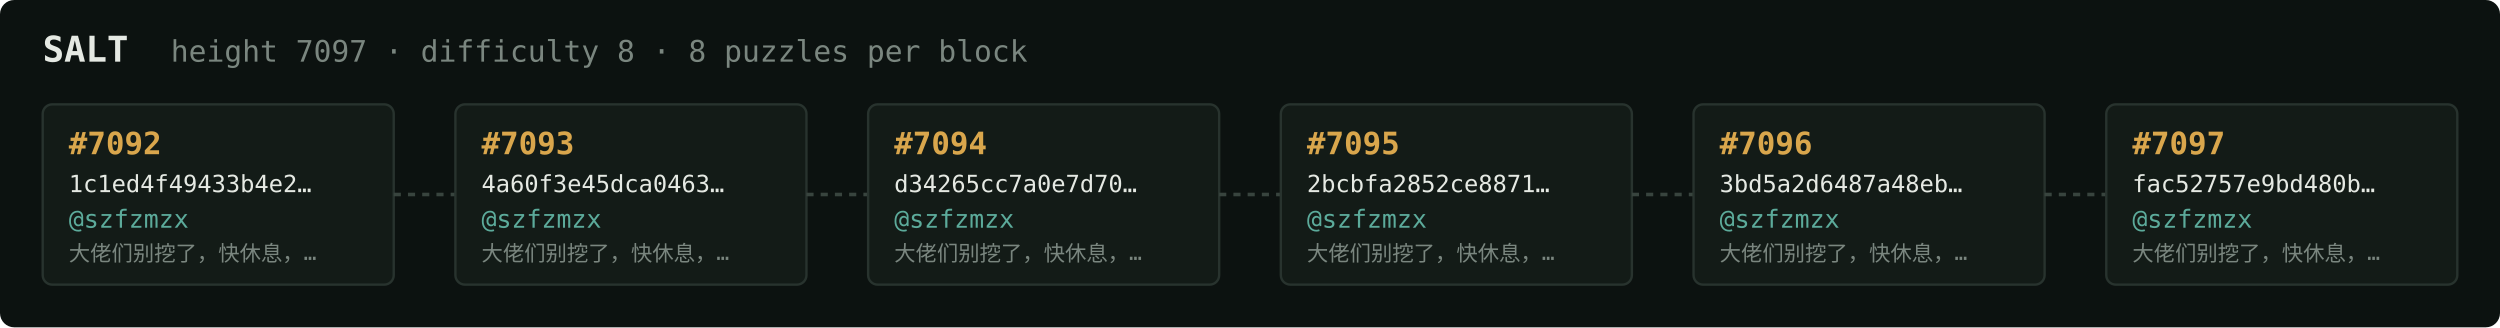
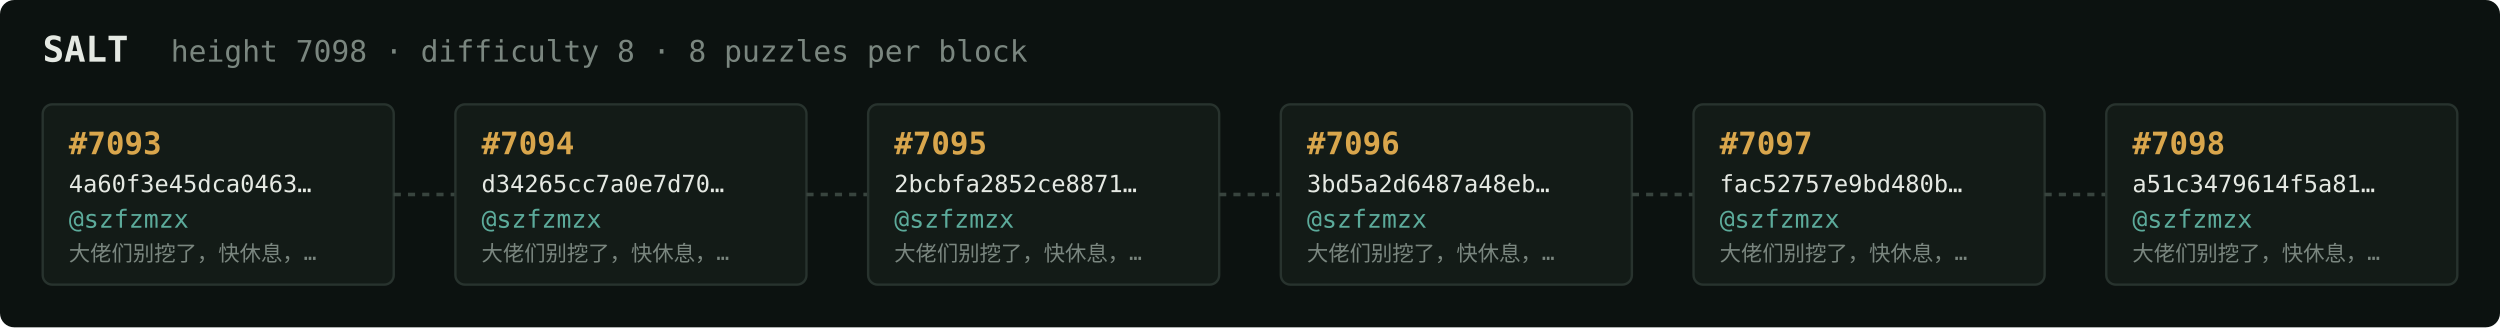
<svg xmlns="http://www.w3.org/2000/svg" width="1054" height="138" viewBox="0 0 1054 138" font-family="ui-monospace,SFMono-Regular,Menlo,monospace">
  <rect fill="#0c1210" width="1054" height="138" rx="6" />
  <text x="18" y="26" fill="#e5e9e3" font-size="15" font-weight="700">SALT</text>
-   <text x="72" y="26" fill="#7a867f" font-size="12.5">height 7097 · difficulty 8 · 8 puzzles per block</text>
+   <text x="72" y="26" fill="#7a867f" font-size="12.5">height 7098 · difficulty 8 · 8 puzzles per block</text>
  <rect x="18" y="44" width="148" height="76" rx="4" fill="#131b17" stroke="#28332e" stroke-width="1" />
-   <text x="29" y="65" fill="#d9a64c" font-size="13" font-weight="700">#7092</text>
-   <text x="29" y="81" fill="#e5e9e3" font-size="10">1c1ed4f49433b4e2…</text>
+   <text x="29" y="65" fill="#d9a64c" font-size="13" font-weight="700">#7093</text>
+   <text x="29" y="81" fill="#e5e9e3" font-size="10">4a60f3e45dca0463…</text>
  <text x="29" y="96" fill="#5cab9b" font-size="10.5">@szfzmzx</text>
  <text x="29" y="110" fill="#7a867f" font-size="9">大佬们别挖了，快休息，…</text>
  <line x1="166" y1="82.0" x2="192" y2="82.0" stroke="#38443e" stroke-width="1.5" stroke-dasharray="3 3" />
  <rect x="192" y="44" width="148" height="76" rx="4" fill="#131b17" stroke="#28332e" stroke-width="1" />
-   <text x="203" y="65" fill="#d9a64c" font-size="13" font-weight="700">#7093</text>
-   <text x="203" y="81" fill="#e5e9e3" font-size="10">4a60f3e45dca0463…</text>
+   <text x="203" y="65" fill="#d9a64c" font-size="13" font-weight="700">#7094</text>
+   <text x="203" y="81" fill="#e5e9e3" font-size="10">d34265cc7a0e7d70…</text>
  <text x="203" y="96" fill="#5cab9b" font-size="10.5">@szfzmzx</text>
  <text x="203" y="110" fill="#7a867f" font-size="9">大佬们别挖了，快休息，…</text>
  <line x1="340" y1="82.0" x2="366" y2="82.0" stroke="#38443e" stroke-width="1.5" stroke-dasharray="3 3" />
  <rect x="366" y="44" width="148" height="76" rx="4" fill="#131b17" stroke="#28332e" stroke-width="1" />
-   <text x="377" y="65" fill="#d9a64c" font-size="13" font-weight="700">#7094</text>
-   <text x="377" y="81" fill="#e5e9e3" font-size="10">d34265cc7a0e7d70…</text>
+   <text x="377" y="65" fill="#d9a64c" font-size="13" font-weight="700">#7095</text>
+   <text x="377" y="81" fill="#e5e9e3" font-size="10">2bcbfa2852ce8871…</text>
  <text x="377" y="96" fill="#5cab9b" font-size="10.5">@szfzmzx</text>
  <text x="377" y="110" fill="#7a867f" font-size="9">大佬们别挖了，快休息，…</text>
  <line x1="514" y1="82.0" x2="540" y2="82.0" stroke="#38443e" stroke-width="1.5" stroke-dasharray="3 3" />
  <rect x="540" y="44" width="148" height="76" rx="4" fill="#131b17" stroke="#28332e" stroke-width="1" />
-   <text x="551" y="65" fill="#d9a64c" font-size="13" font-weight="700">#7095</text>
-   <text x="551" y="81" fill="#e5e9e3" font-size="10">2bcbfa2852ce8871…</text>
+   <text x="551" y="65" fill="#d9a64c" font-size="13" font-weight="700">#7096</text>
+   <text x="551" y="81" fill="#e5e9e3" font-size="10">3bd5a2d6487a48eb…</text>
  <text x="551" y="96" fill="#5cab9b" font-size="10.5">@szfzmzx</text>
  <text x="551" y="110" fill="#7a867f" font-size="9">大佬们别挖了，快休息，…</text>
  <line x1="688" y1="82.0" x2="714" y2="82.0" stroke="#38443e" stroke-width="1.5" stroke-dasharray="3 3" />
  <rect x="714" y="44" width="148" height="76" rx="4" fill="#131b17" stroke="#28332e" stroke-width="1" />
-   <text x="725" y="65" fill="#d9a64c" font-size="13" font-weight="700">#7096</text>
-   <text x="725" y="81" fill="#e5e9e3" font-size="10">3bd5a2d6487a48eb…</text>
+   <text x="725" y="65" fill="#d9a64c" font-size="13" font-weight="700">#7097</text>
+   <text x="725" y="81" fill="#e5e9e3" font-size="10">fac52757e9bd480b…</text>
  <text x="725" y="96" fill="#5cab9b" font-size="10.5">@szfzmzx</text>
  <text x="725" y="110" fill="#7a867f" font-size="9">大佬们别挖了，快休息，…</text>
  <line x1="862" y1="82.0" x2="888" y2="82.0" stroke="#38443e" stroke-width="1.5" stroke-dasharray="3 3" />
  <rect x="888" y="44" width="148" height="76" rx="4" fill="#131b17" stroke="#28332e" stroke-width="1" />
-   <text x="899" y="65" fill="#d9a64c" font-size="13" font-weight="700">#7097</text>
-   <text x="899" y="81" fill="#e5e9e3" font-size="10">fac52757e9bd480b…</text>
+   <text x="899" y="65" fill="#d9a64c" font-size="13" font-weight="700">#7098</text>
+   <text x="899" y="81" fill="#e5e9e3" font-size="10">a51c3479614f5a81…</text>
  <text x="899" y="96" fill="#5cab9b" font-size="10.5">@szfzmzx</text>
  <text x="899" y="110" fill="#7a867f" font-size="9">大佬们别挖了，快休息，…</text>
</svg>
